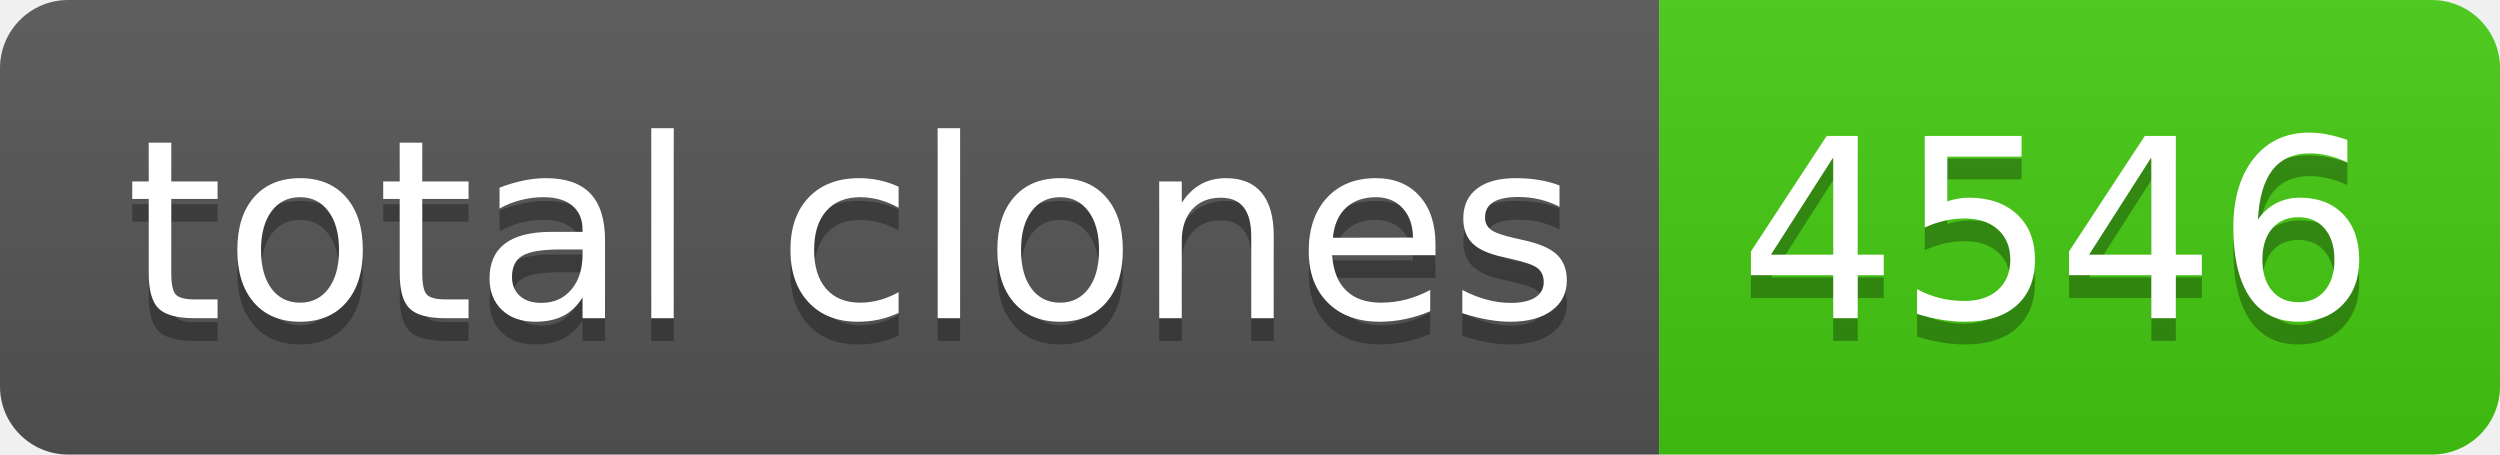
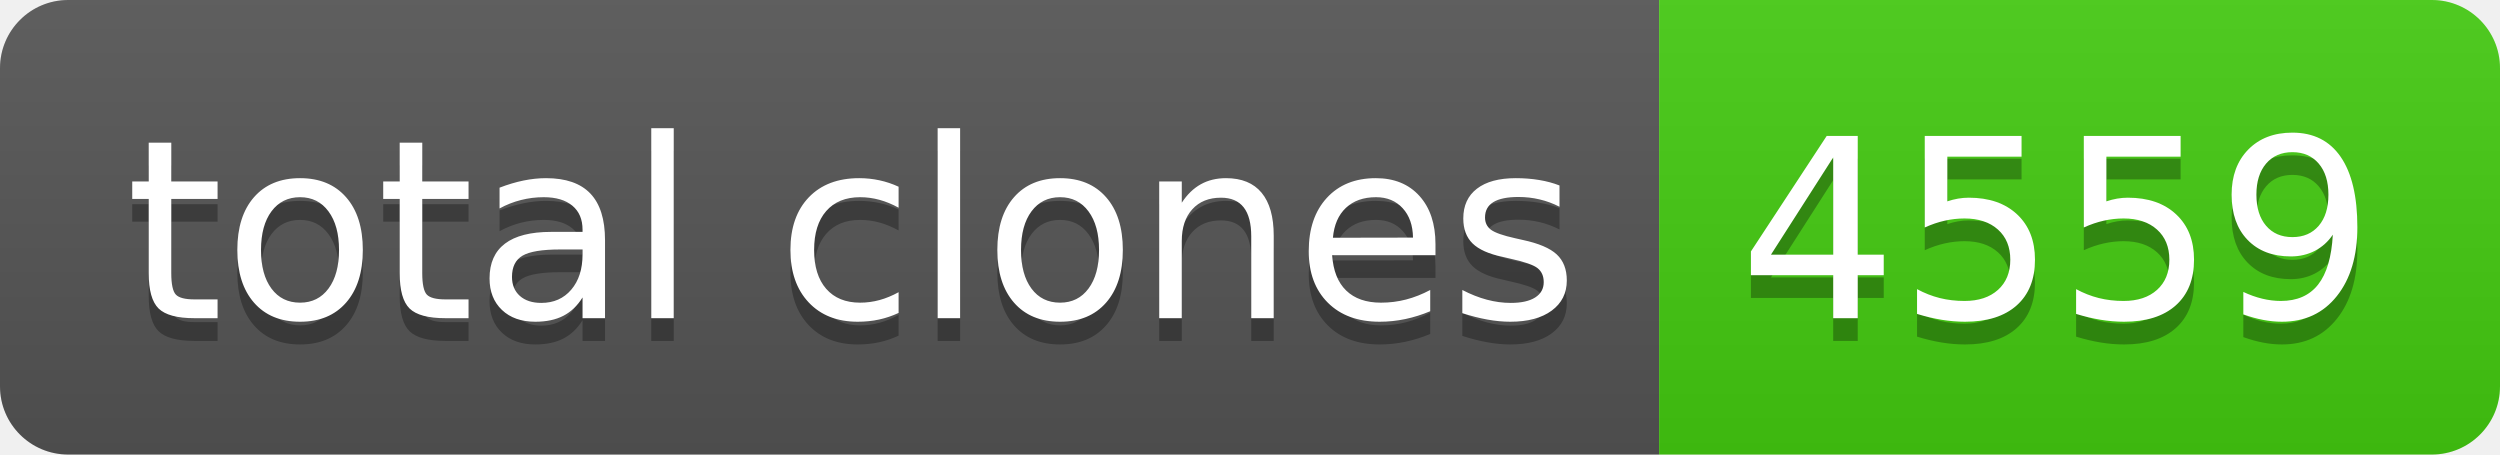
- <svg xmlns="http://www.w3.org/2000/svg" width="110" height="20" role="img" aria-label="total clones: 4546">
+ <svg xmlns="http://www.w3.org/2000/svg" width="110" height="20" role="img" aria-label="total clones: 4559">
  <linearGradient id="s" x2="0" y2="100%">
    <stop offset="0" stop-color="#bbb" stop-opacity=".1" />
    <stop offset="1" stop-opacity=".1" />
  </linearGradient>
  <clipPath id="r">
    <rect width="110" height="20" rx="3" fill="#fff" />
  </clipPath>
  <g clip-path="url(#r)">
    <rect width="73" height="20" fill="#555" />
    <rect x="73" width="37" height="20" fill="#4c1" />
    <rect width="110" height="20" fill="url(#s)" />
  </g>
  <g fill="#fff" text-anchor="middle" font-family="Verdana,Geneva,DejaVu Sans,sans-serif" text-rendering="geometricPrecision" font-size="110">
    <text aria-hidden="true" x="375" y="150" fill="#010101" fill-opacity=".3" transform="scale(.1)" textLength="630">total clones</text>
    <text x="375" y="140" transform="scale(.1)" fill="#fff" textLength="630">total clones</text>
-     <text aria-hidden="true" x="905" y="150" fill="#010101" fill-opacity=".3" transform="scale(.1)" textLength="270">4546</text>
-     <text x="905" y="140" transform="scale(.1)" fill="#fff" textLength="270">4546</text>
+     <text aria-hidden="true" x="905" y="150" fill="#010101" fill-opacity=".3" transform="scale(.1)" textLength="270">4559</text>
+     <text x="905" y="140" transform="scale(.1)" fill="#fff" textLength="270">4559</text>
  </g>
</svg>
